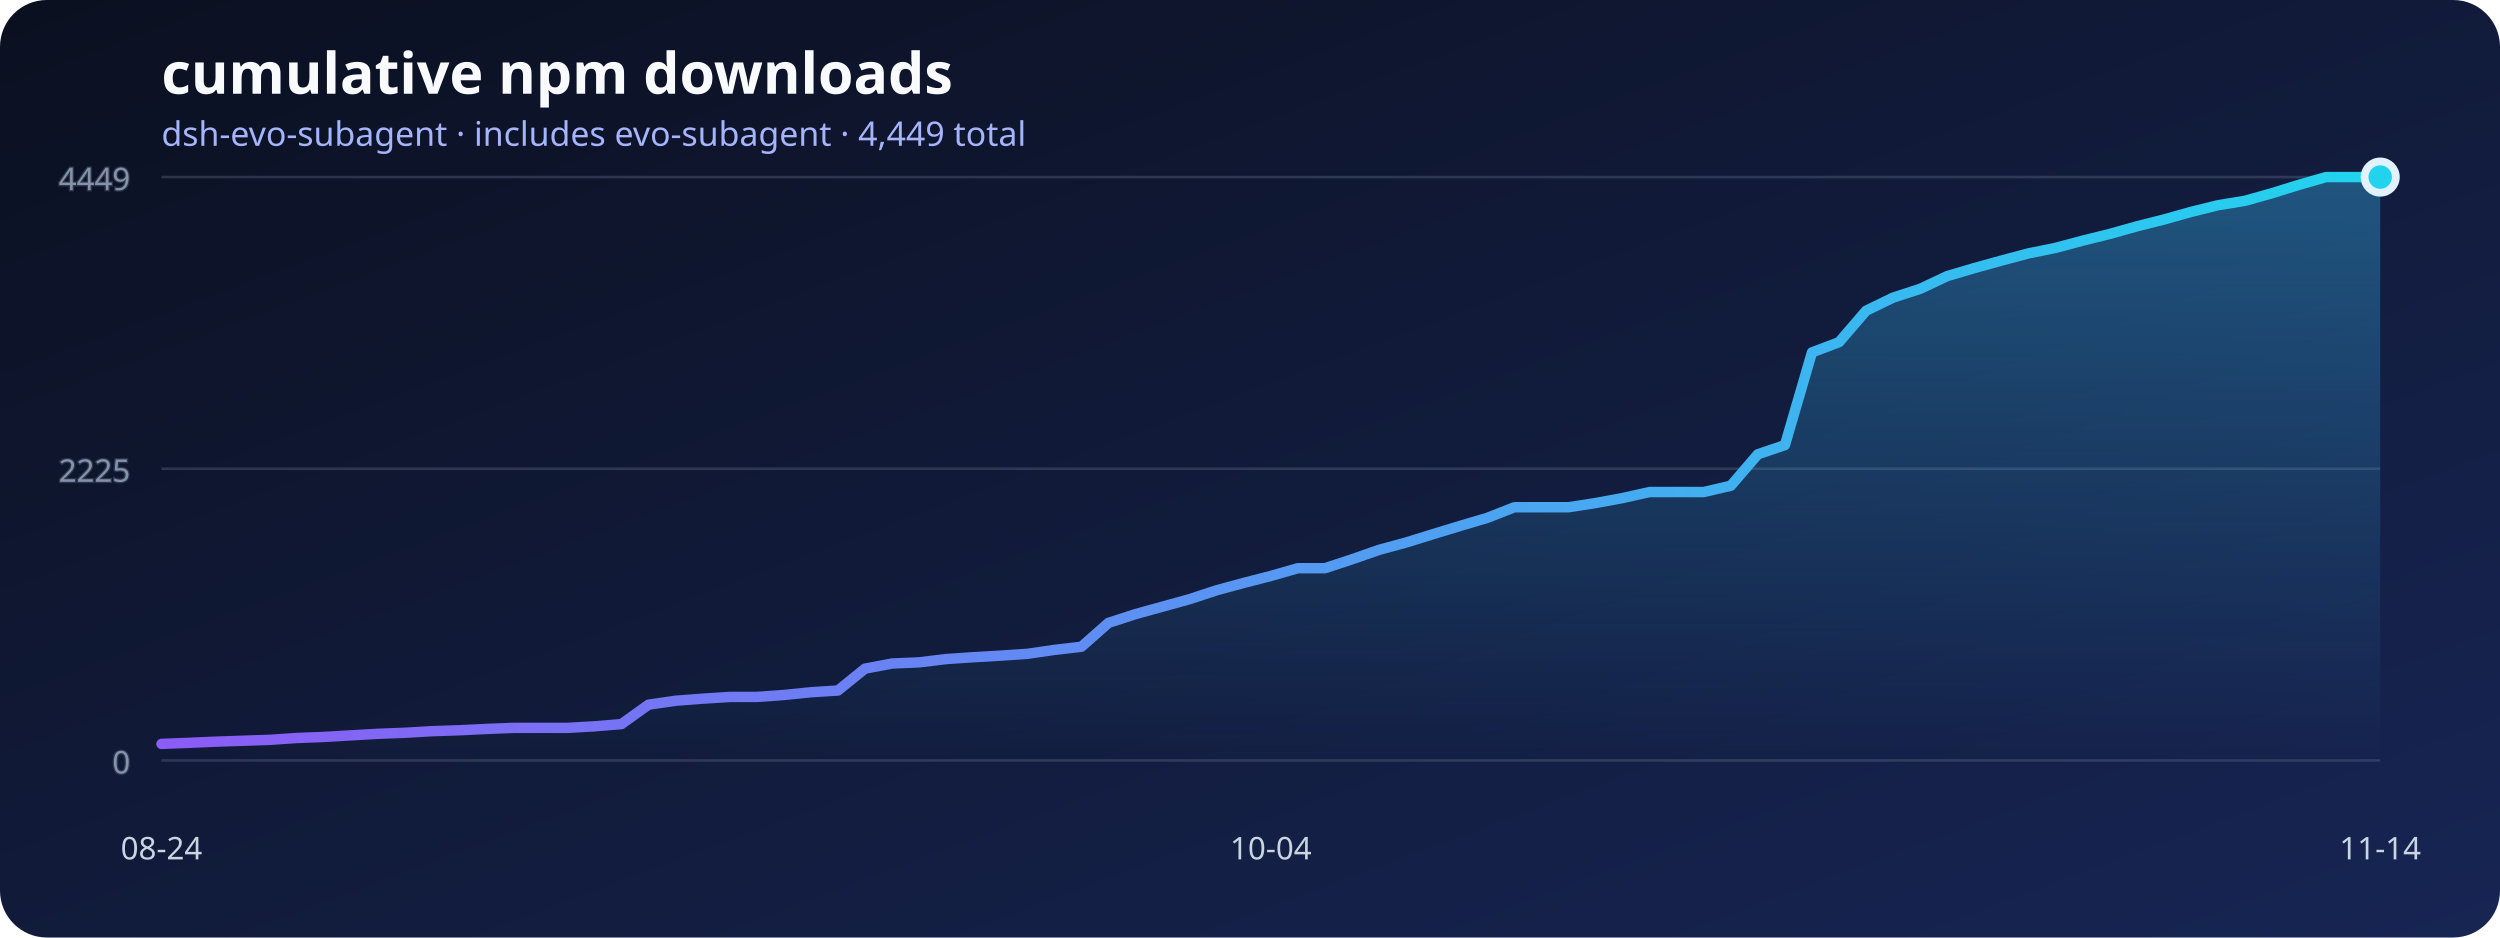
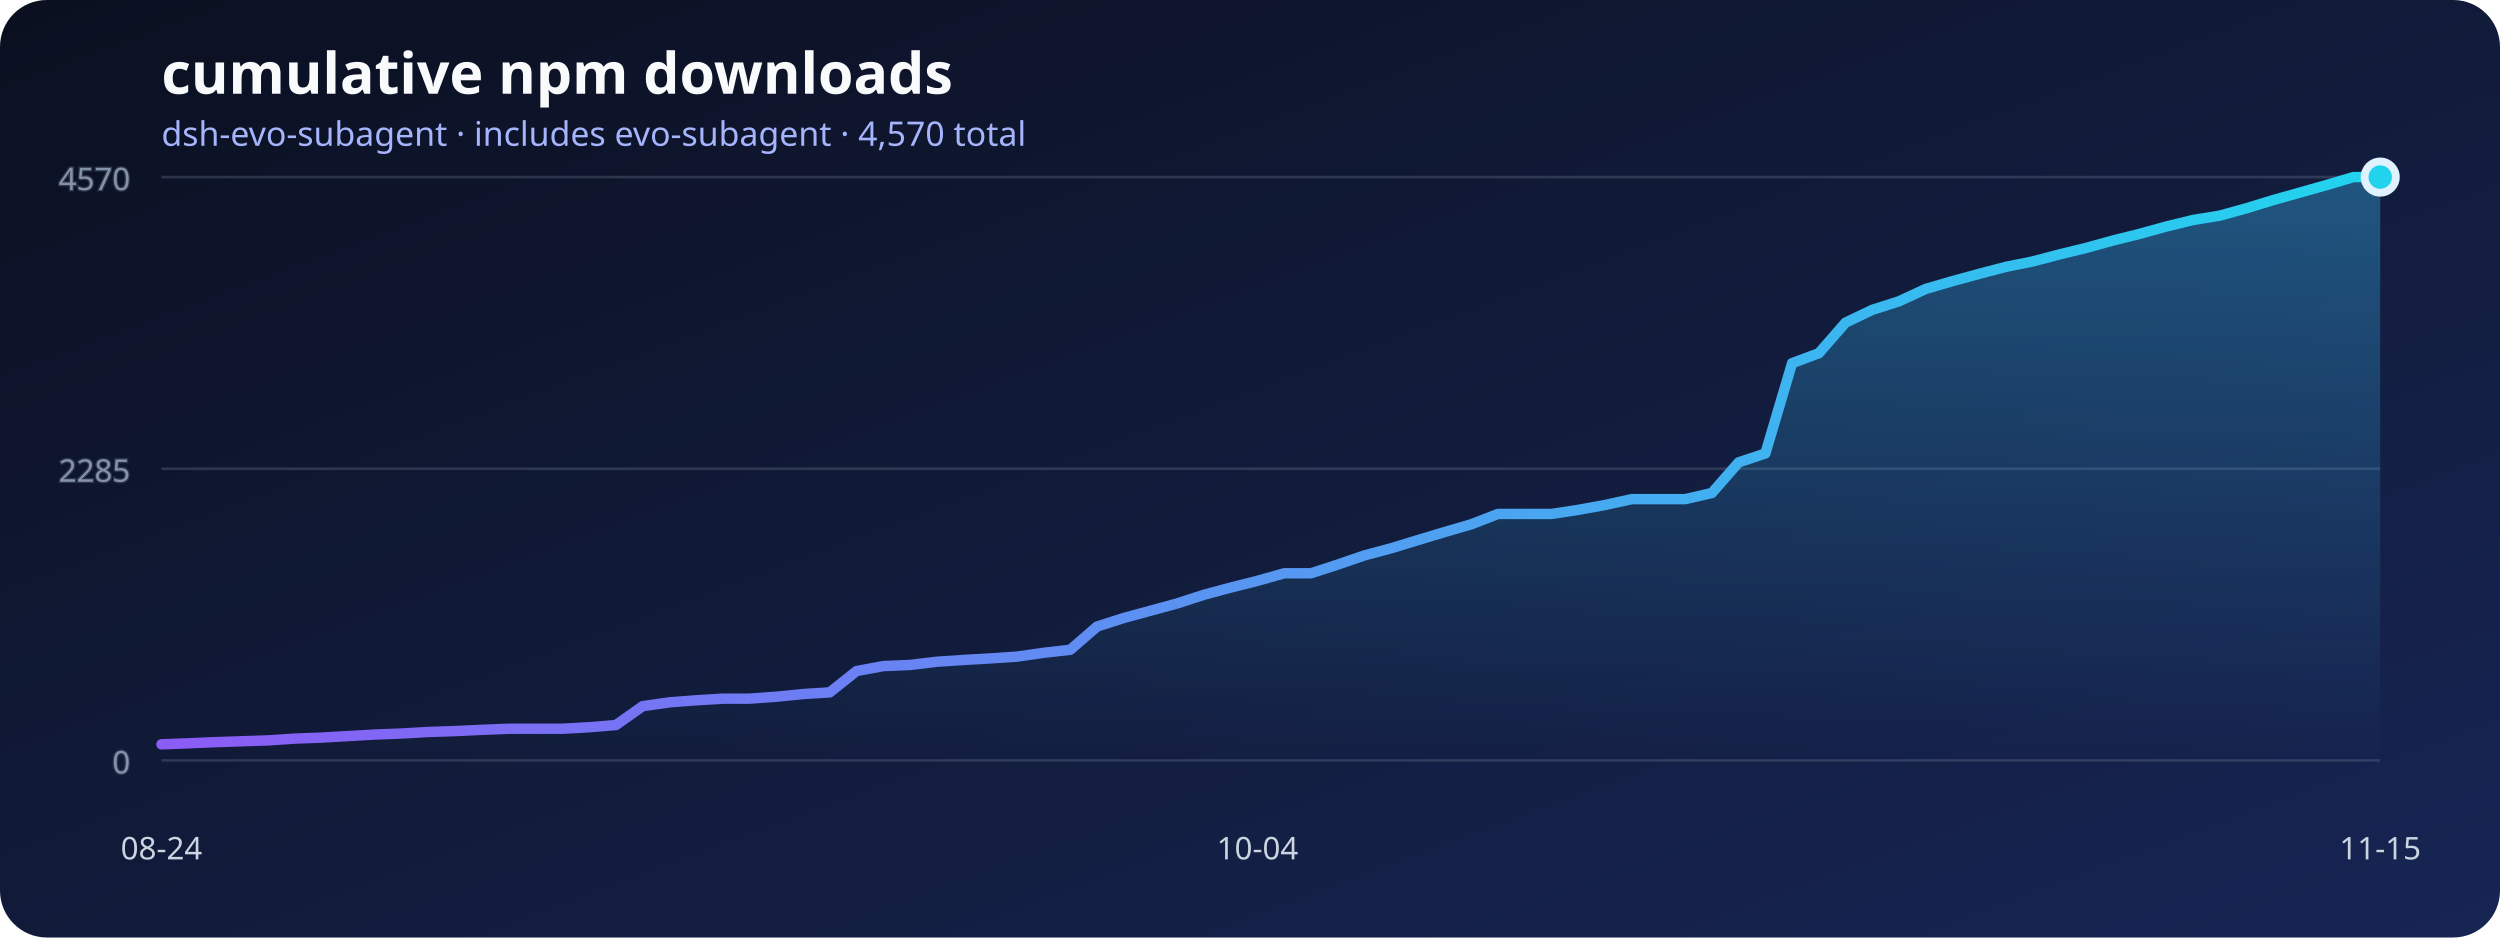
<svg xmlns="http://www.w3.org/2000/svg" width="960" height="360" viewBox="0 0 960 360" role="img" aria-labelledby="title desc">
  <defs>
    <linearGradient id="background" x1="0" x2="1" y1="0" y2="1">
      <stop stop-color="#0b1020" />
      <stop offset="1" stop-color="#172554" />
    </linearGradient>
    <linearGradient id="line" x1="0" x2="1">
      <stop stop-color="#8b5cf6" />
      <stop offset="1" stop-color="#22d3ee" />
    </linearGradient>
    <linearGradient id="area" x1="0" x2="0" y1="0" y2="1">
      <stop stop-color="#38bdf8" stop-opacity=".36" />
      <stop offset="1" stop-color="#38bdf8" stop-opacity="0" />
    </linearGradient>
  </defs>
  <rect width="960" height="360" rx="18" fill="url(#background)" />
  <text x="62" y="36" fill="#f8fafc" font-family="system-ui, sans-serif" font-size="22" font-weight="700">cumulative npm downloads</text>
-   <text x="62" y="56" fill="#a5b4fc" font-family="system-ui, sans-serif" font-size="13">dsh-evo-subagent · includes evo-subagent · 4,449 total</text>
+   <text x="62" y="56" fill="#a5b4fc" font-family="system-ui, sans-serif" font-size="13">dsh-evo-subagent · includes evo-subagent · 4,570 total</text>
  <g stroke="#64748b" stroke-opacity=".35" fill="#94a3b8" font-family="system-ui, sans-serif" font-size="12">
    <line x1="62" y1="292" x2="914" y2="292" />
    <text x="50" y="297" text-anchor="end">0</text>
    <line x1="62" y1="180" x2="914" y2="180" />
-     <text x="50" y="185" text-anchor="end">2225</text>
+     <text x="50" y="185" text-anchor="end">2285</text>
    <line x1="62" y1="68" x2="914" y2="68" />
-     <text x="50" y="73" text-anchor="end">4449</text>
+     <text x="50" y="73" text-anchor="end">4570</text>
  </g>
-   <polygon points="62,292 62.00,285.66 72.39,285.25 82.78,284.80 93.17,284.45 103.56,284.10 113.95,283.39 124.34,282.99 134.73,282.38 145.12,281.78 155.51,281.38 165.90,280.77 176.29,280.42 186.68,279.92 197.07,279.51 207.46,279.51 217.85,279.51 228.24,278.91 238.63,278.05 249.02,270.60 259.41,269.09 269.80,268.29 280.20,267.63 290.59,267.63 300.98,266.88 311.37,265.82 321.76,265.16 332.15,256.76 342.54,254.79 352.93,254.34 363.32,253.08 373.71,252.38 384.10,251.77 394.49,251.07 404.88,249.56 415.27,248.35 425.66,239.18 436.05,235.81 446.44,232.94 456.83,230.07 467.22,226.65 477.61,223.83 488.00,221.16 498.39,218.19 508.78,218.19 519.17,214.77 529.56,211.14 539.95,208.32 550.34,205.10 560.73,201.93 571.12,198.86 581.51,194.78 591.90,194.78 602.29,194.78 612.68,193.17 623.07,191.25 633.46,188.94 643.85,188.94 654.24,188.94 664.63,186.52 675.02,174.44 685.41,170.91 695.80,135.32 706.20,131.39 716.59,119.31 726.98,114.27 737.37,110.90 747.76,106.01 758.15,102.94 768.54,100.07 778.93,97.30 789.32,95.19 799.71,92.42 810.10,89.85 820.49,86.93 830.88,84.31 841.27,81.39 851.66,78.82 862.05,77.11 872.44,74.19 882.83,70.97 893.22,68.00 903.61,68.00 914.00,68.00 914,292" fill="url(#area)" />
-   <polyline points="62.00,285.66 72.39,285.25 82.78,284.80 93.17,284.45 103.56,284.10 113.95,283.39 124.34,282.99 134.73,282.38 145.12,281.78 155.51,281.38 165.90,280.77 176.29,280.42 186.68,279.92 197.07,279.51 207.46,279.51 217.85,279.51 228.24,278.91 238.63,278.05 249.02,270.60 259.41,269.09 269.80,268.29 280.20,267.63 290.59,267.63 300.98,266.88 311.37,265.82 321.76,265.16 332.15,256.76 342.54,254.79 352.93,254.34 363.32,253.08 373.71,252.38 384.10,251.77 394.49,251.07 404.88,249.56 415.27,248.35 425.66,239.18 436.05,235.81 446.44,232.94 456.83,230.07 467.22,226.65 477.61,223.83 488.00,221.16 498.39,218.19 508.78,218.19 519.17,214.77 529.56,211.14 539.95,208.32 550.34,205.10 560.73,201.93 571.12,198.86 581.51,194.78 591.90,194.78 602.29,194.78 612.68,193.17 623.07,191.25 633.46,188.94 643.85,188.94 654.24,188.94 664.63,186.52 675.02,174.44 685.41,170.91 695.80,135.32 706.20,131.39 716.59,119.31 726.98,114.27 737.37,110.90 747.76,106.01 758.15,102.94 768.54,100.07 778.93,97.30 789.32,95.19 799.71,92.42 810.10,89.85 820.49,86.93 830.88,84.31 841.27,81.39 851.66,78.82 862.05,77.11 872.44,74.19 882.83,70.97 893.22,68.00 903.61,68.00 914.00,68.00" fill="none" stroke="url(#line)" stroke-width="4" stroke-linecap="round" stroke-linejoin="round" />
+   <polygon points="62,292 62.00,285.82 72.27,285.43 82.53,284.99 92.80,284.65 103.06,284.30 113.33,283.62 123.59,283.23 133.86,282.64 144.12,282.05 154.39,281.66 164.65,281.07 174.92,280.73 185.18,280.24 195.45,279.84 205.71,279.84 215.98,279.84 226.24,279.26 236.51,278.42 246.77,271.17 257.04,269.70 267.30,268.91 277.57,268.28 287.83,268.28 298.10,267.54 308.36,266.51 318.63,265.87 328.89,257.69 339.16,255.78 349.42,255.34 359.69,254.11 369.95,253.42 380.22,252.84 390.48,252.15 400.75,250.68 411.01,249.50 421.28,240.58 431.54,237.30 441.81,234.51 452.07,231.71 462.34,228.38 472.60,225.63 482.87,223.04 493.13,220.14 503.40,220.14 513.66,216.81 523.93,213.28 534.19,210.54 544.46,207.40 554.72,204.31 564.99,201.32 575.25,197.35 585.52,197.35 595.78,197.35 606.05,195.78 616.31,193.92 626.58,191.67 636.84,191.67 647.11,191.67 657.37,189.31 667.64,177.55 677.90,174.12 688.17,139.46 698.43,135.64 708.70,123.88 718.96,118.98 729.23,115.69 739.49,110.94 749.76,107.95 760.02,105.15 770.29,102.46 780.55,100.40 790.82,97.70 801.08,95.20 811.35,92.36 821.61,89.81 831.88,86.97 842.14,84.47 852.41,82.80 862.67,79.96 872.94,76.82 883.20,73.93 893.47,71.04 903.73,68.00 914.00,68.00 914,292" fill="url(#area)" />
+   <polyline points="62.00,285.82 72.27,285.43 82.53,284.99 92.80,284.65 103.06,284.30 113.33,283.62 123.59,283.23 133.86,282.64 144.12,282.05 154.39,281.66 164.65,281.07 174.92,280.73 185.18,280.24 195.45,279.84 205.71,279.84 215.98,279.84 226.24,279.26 236.51,278.42 246.77,271.17 257.04,269.70 267.30,268.91 277.57,268.28 287.83,268.28 298.10,267.54 308.36,266.51 318.63,265.87 328.89,257.69 339.16,255.78 349.42,255.34 359.69,254.11 369.95,253.42 380.22,252.84 390.48,252.15 400.75,250.68 411.01,249.50 421.28,240.58 431.54,237.30 441.81,234.51 452.07,231.71 462.34,228.38 472.60,225.63 482.87,223.04 493.13,220.14 503.40,220.14 513.66,216.81 523.93,213.28 534.19,210.54 544.46,207.40 554.72,204.31 564.99,201.32 575.25,197.35 585.52,197.35 595.78,197.35 606.05,195.78 616.31,193.92 626.58,191.67 636.84,191.67 647.11,191.67 657.37,189.31 667.64,177.55 677.90,174.12 688.17,139.46 698.43,135.64 708.70,123.88 718.96,118.98 729.23,115.69 739.49,110.94 749.76,107.95 760.02,105.15 770.29,102.46 780.55,100.40 790.82,97.70 801.08,95.20 811.35,92.36 821.61,89.81 831.88,86.97 842.14,84.47 852.41,82.80 862.67,79.96 872.94,76.82 883.20,73.93 893.47,71.04 903.73,68.00 914.00,68.00" fill="none" stroke="url(#line)" stroke-width="4" stroke-linecap="round" stroke-linejoin="round" />
  <g fill="#cbd5e1" font-family="system-ui, sans-serif" font-size="12">
    <text x="62" y="330" text-anchor="middle">08-24</text>
-     <text x="488" y="330" text-anchor="middle">10-04</text>
-     <text x="914" y="330" text-anchor="middle">11-14</text>
+     <text x="482.867" y="330" text-anchor="middle">10-04</text>
+     <text x="914" y="330" text-anchor="middle">11-15</text>
  </g>
  <circle cx="914" cy="68" r="6" fill="#22d3ee" stroke="#e0f2fe" stroke-width="3" />
</svg>
